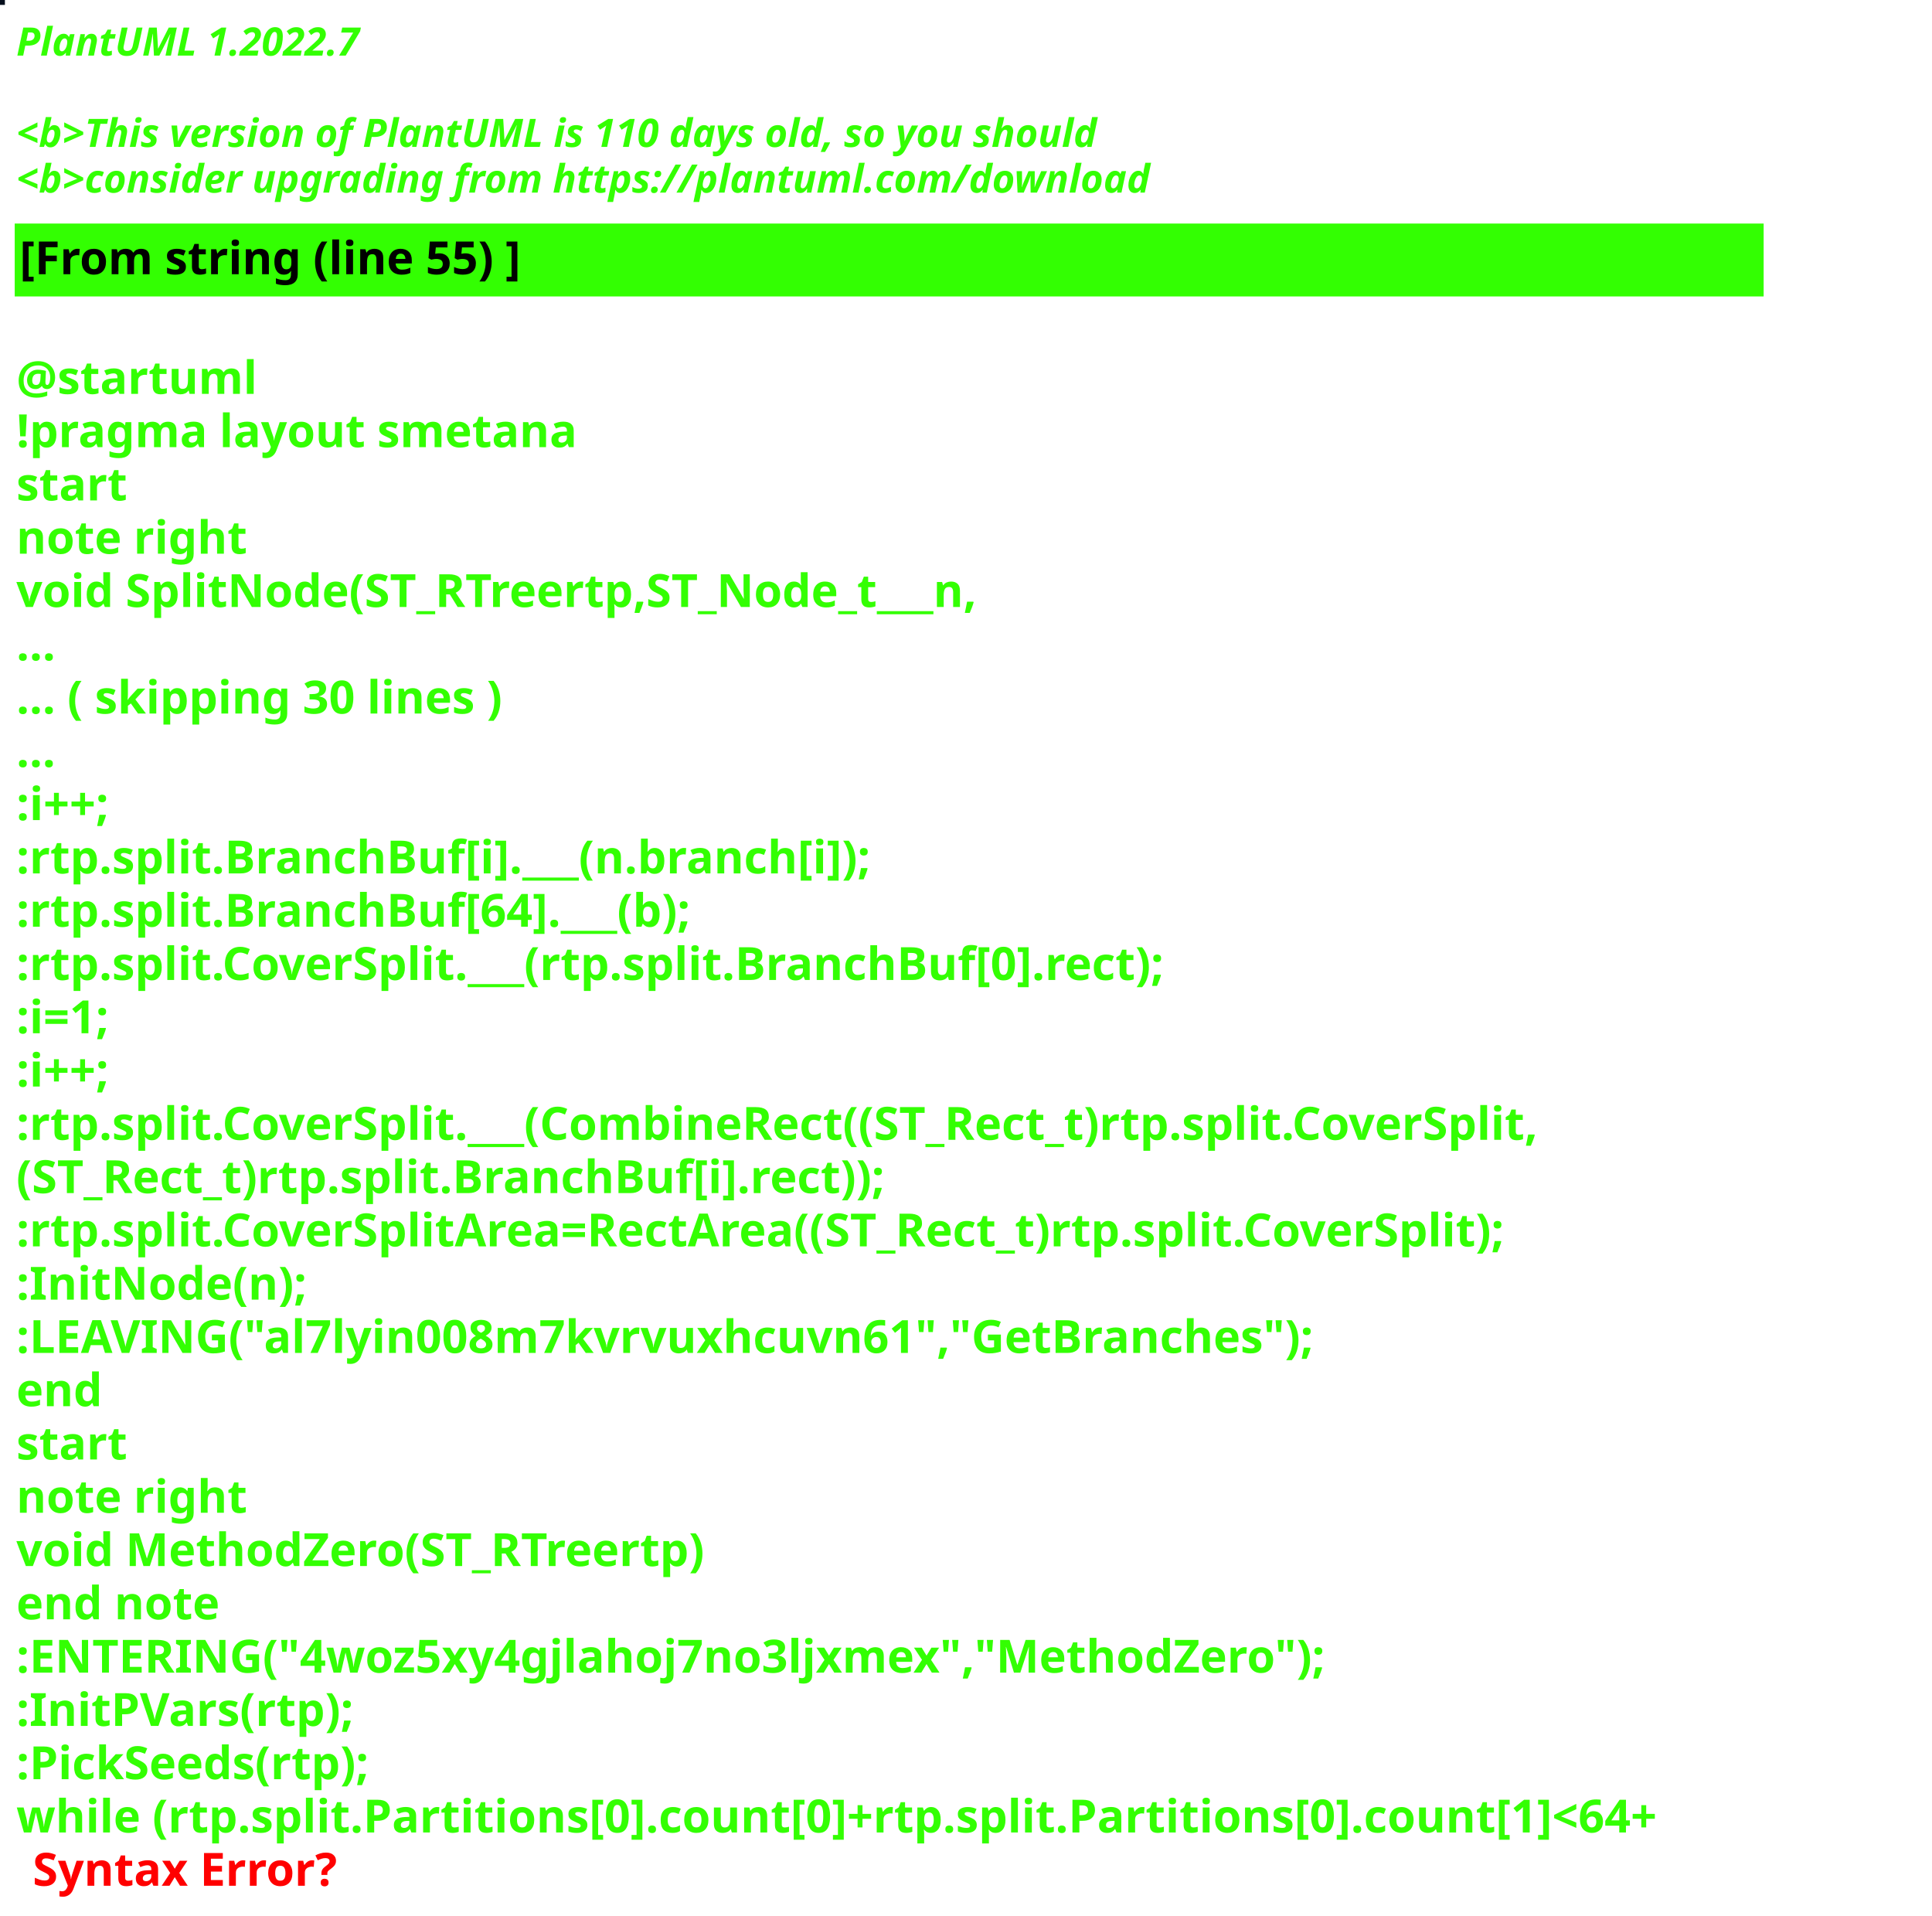
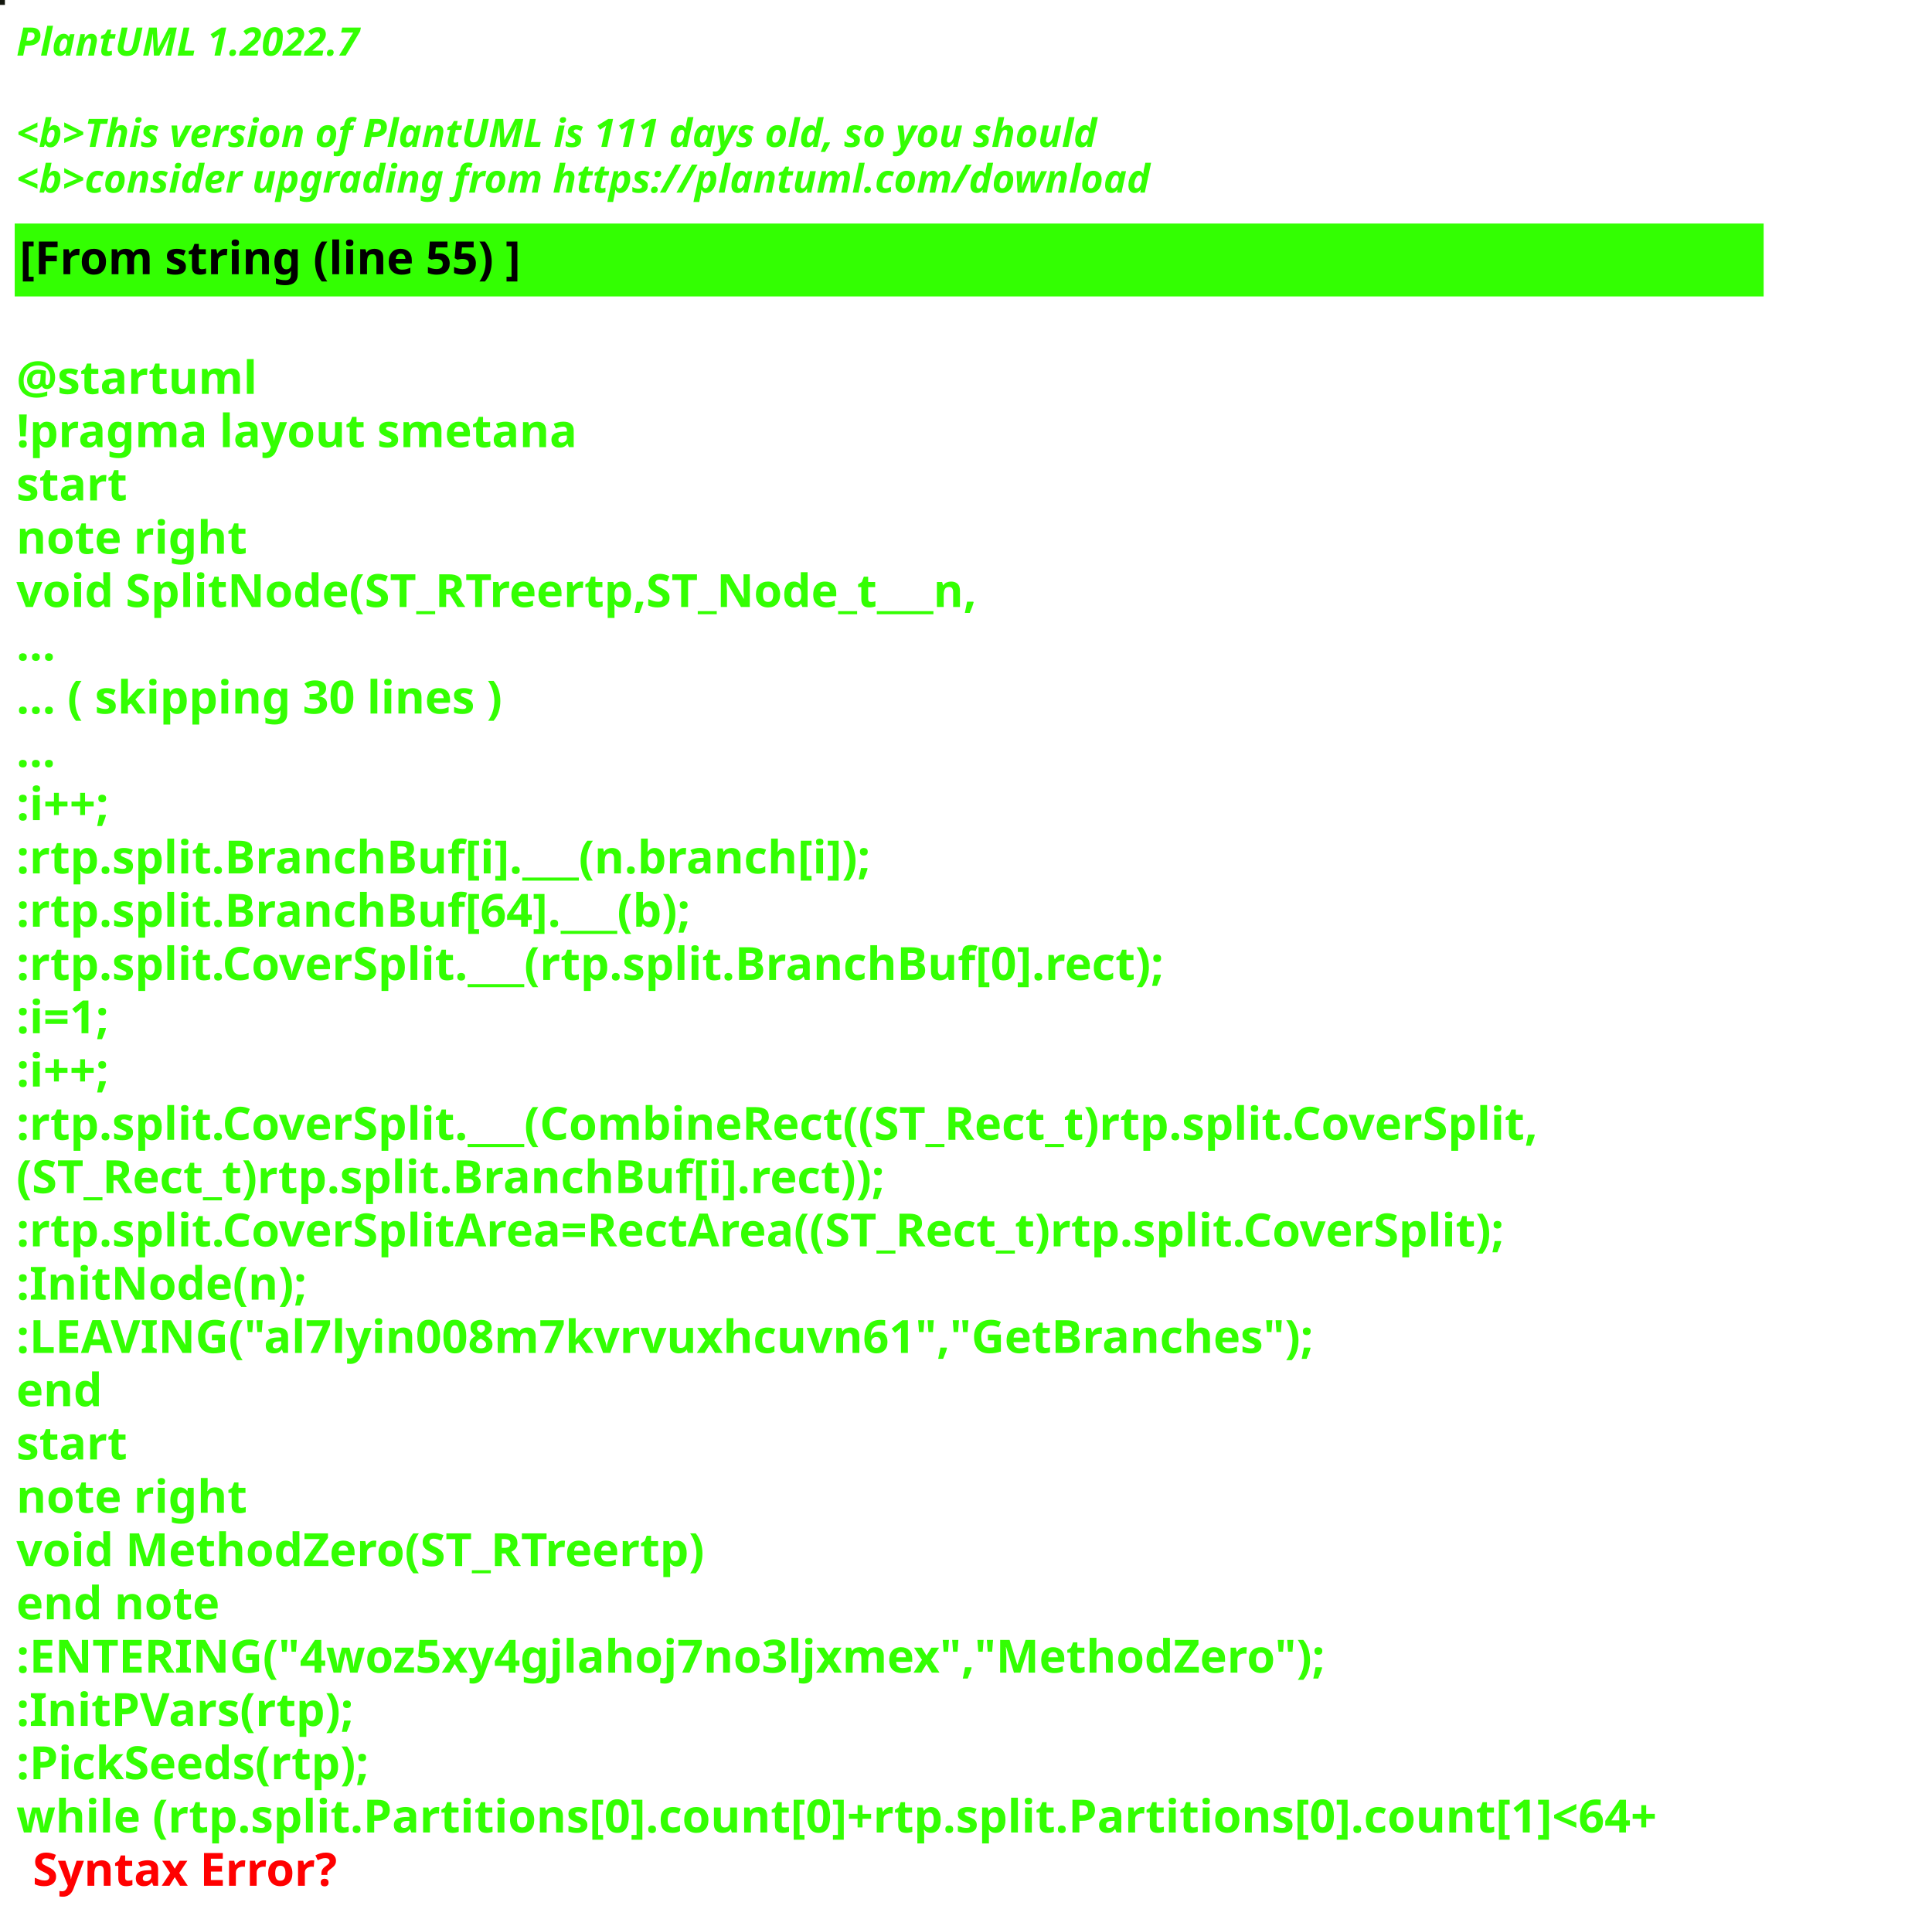
<svg xmlns="http://www.w3.org/2000/svg" contentStyleType="text/css" height="586px" preserveAspectRatio="none" style="width:591px;height:586px;background:#000000;" version="1.1" viewBox="0 0 591 586" width="591px" zoomAndPan="magnify">
  <defs />
  <g>
-     <rect fill="#060F1D" height="1" style="stroke:#060F1D;stroke-width:1.0;" width="1" x="0" y="0" />
+     <rect fill="#13160D" height="1" style="stroke:#13160D;stroke-width:1.0;" width="1" x="0" y="0" />
    <text fill="#33FF02" font-family="sans-serif" font-size="12" font-style="italic" font-weight="bold" lengthAdjust="spacing" textLength="127" x="5" y="17">PlantUML 1.2022.7</text>
    <text fill="#33FF02" font-family="sans-serif" font-size="12" font-style="italic" font-weight="bold" lengthAdjust="spacing" textLength="4" x="5" y="30.969"> </text>
-     <text fill="#33FF02" font-family="sans-serif" font-size="12" font-style="italic" font-weight="bold" lengthAdjust="spacing" textLength="399" x="5" y="44.938">&lt;b&gt;This version of PlantUML is 110 days old, so you should</text>
+     <text fill="#33FF02" font-family="sans-serif" font-size="12" font-style="italic" font-weight="bold" lengthAdjust="spacing" textLength="399" x="5" y="44.938">&lt;b&gt;This version of PlantUML is 111 days old, so you should</text>
    <text fill="#33FF02" font-family="sans-serif" font-size="12" font-style="italic" font-weight="bold" lengthAdjust="spacing" textLength="408" x="5" y="58.906">&lt;b&gt;consider upgrading from https://plantuml.com/download</text>
    <rect fill="#33FF02" height="21.297" style="stroke:#33FF02;stroke-width:1.0;" width="534" x="5" y="68.875" />
    <text fill="#000000" font-family="sans-serif" font-size="14" font-weight="bold" lengthAdjust="spacing" textLength="178" x="6" y="83.875">[From string (line 55) ]</text>
    <text fill="#33FF02" font-family="sans-serif" font-size="14" font-weight="bold" lengthAdjust="spacing" textLength="5" x="5" y="104.172"> </text>
    <text fill="#33FF02" font-family="sans-serif" font-size="14" font-weight="bold" lengthAdjust="spacing" textLength="79" x="5" y="120.469">@startuml</text>
    <text fill="#33FF02" font-family="sans-serif" font-size="14" font-weight="bold" lengthAdjust="spacing" textLength="190" x="5" y="136.766">!pragma layout smetana</text>
    <text fill="#33FF02" font-family="sans-serif" font-size="14" font-weight="bold" lengthAdjust="spacing" textLength="37" x="5" y="153.062">start</text>
    <text fill="#33FF02" font-family="sans-serif" font-size="14" font-weight="bold" lengthAdjust="spacing" textLength="78" x="5" y="169.359">note right</text>
    <text fill="#33FF02" font-family="sans-serif" font-size="14" font-weight="bold" lengthAdjust="spacing" textLength="338" x="5" y="185.656">void SplitNode(ST_RTreertp,ST_Node_t___n,</text>
    <text fill="#33FF02" font-family="sans-serif" font-size="14" font-weight="bold" lengthAdjust="spacing" textLength="15" x="5" y="201.953">...</text>
    <text fill="#33FF02" font-family="sans-serif" font-size="14" font-weight="bold" lengthAdjust="spacing" textLength="175" x="5" y="218.25">... ( skipping 30 lines )</text>
    <text fill="#33FF02" font-family="sans-serif" font-size="14" font-weight="bold" lengthAdjust="spacing" textLength="15" x="5" y="234.547">...</text>
    <text fill="#33FF02" font-family="sans-serif" font-size="14" font-weight="bold" lengthAdjust="spacing" textLength="40" x="5" y="250.844">:i++;</text>
    <text fill="#33FF02" font-family="sans-serif" font-size="14" font-weight="bold" lengthAdjust="spacing" textLength="299" x="5" y="267.141">:rtp.split.BranchBuf[i].___(n.branch[i]);</text>
    <text fill="#33FF02" font-family="sans-serif" font-size="14" font-weight="bold" lengthAdjust="spacing" textLength="239" x="5" y="283.438">:rtp.split.BranchBuf[64].___(b);</text>
    <text fill="#33FF02" font-family="sans-serif" font-size="14" font-weight="bold" lengthAdjust="spacing" textLength="403" x="5" y="299.734">:rtp.split.CoverSplit.___(rtp.split.BranchBuf[0].rect);</text>
    <text fill="#33FF02" font-family="sans-serif" font-size="14" font-weight="bold" lengthAdjust="spacing" textLength="38" x="5" y="316.031">:i=1;</text>
    <text fill="#33FF02" font-family="sans-serif" font-size="14" font-weight="bold" lengthAdjust="spacing" textLength="40" x="5" y="332.328">:i++;</text>
    <text fill="#33FF02" font-family="sans-serif" font-size="14" font-weight="bold" lengthAdjust="spacing" textLength="534" x="5" y="348.625">:rtp.split.CoverSplit.___(CombineRect((ST_Rect_t)rtp.split.CoverSplit,</text>
    <text fill="#33FF02" font-family="sans-serif" font-size="14" font-weight="bold" lengthAdjust="spacing" textLength="305" x="5" y="364.922">(ST_Rect_t)rtp.split.BranchBuf[i].rect));</text>
    <text fill="#33FF02" font-family="sans-serif" font-size="14" font-weight="bold" lengthAdjust="spacing" textLength="526" x="5" y="381.219">:rtp.split.CoverSplitArea=RectArea((ST_Rect_t)rtp.split.CoverSplit);</text>
    <text fill="#33FF02" font-family="sans-serif" font-size="14" font-weight="bold" lengthAdjust="spacing" textLength="99" x="5" y="397.516">:InitNode(n);</text>
    <text fill="#33FF02" font-family="sans-serif" font-size="14" font-weight="bold" lengthAdjust="spacing" textLength="451" x="5" y="413.812">:LEAVING("al7lyin008m7kvrvuxhcuvn61","GetBranches");</text>
    <text fill="#33FF02" font-family="sans-serif" font-size="14" font-weight="bold" lengthAdjust="spacing" textLength="30" x="5" y="430.109">end</text>
    <text fill="#33FF02" font-family="sans-serif" font-size="14" font-weight="bold" lengthAdjust="spacing" textLength="37" x="5" y="446.406">start</text>
    <text fill="#33FF02" font-family="sans-serif" font-size="14" font-weight="bold" lengthAdjust="spacing" textLength="78" x="5" y="462.703">note right</text>
    <text fill="#33FF02" font-family="sans-serif" font-size="14" font-weight="bold" lengthAdjust="spacing" textLength="244" x="5" y="479">void MethodZero(ST_RTreertp)</text>
    <text fill="#33FF02" font-family="sans-serif" font-size="14" font-weight="bold" lengthAdjust="spacing" textLength="71" x="5" y="495.297">end note</text>
    <text fill="#33FF02" font-family="sans-serif" font-size="14" font-weight="bold" lengthAdjust="spacing" textLength="452" x="5" y="511.594">:ENTERING("4woz5xy4gjlahoj7no3ljxmex","MethodZero");</text>
    <text fill="#33FF02" font-family="sans-serif" font-size="14" font-weight="bold" lengthAdjust="spacing" textLength="117" x="5" y="527.891">:InitPVars(rtp);</text>
    <text fill="#33FF02" font-family="sans-serif" font-size="14" font-weight="bold" lengthAdjust="spacing" textLength="128" x="5" y="544.188">:PickSeeds(rtp);</text>
    <text fill="#33FF02" font-family="sans-serif" font-size="14" font-weight="bold" lengthAdjust="spacing" text-decoration="wavy underline" textLength="579" x="5" y="560.484">while (rtp.split.Partitions[0].count[0]+rtp.split.Partitions[0].count[1]&lt;64+</text>
    <text fill="#FF0000" font-family="sans-serif" font-size="14" font-weight="bold" lengthAdjust="spacing" textLength="106" x="10" y="576.781">Syntax Error?</text>
  </g>
</svg>
